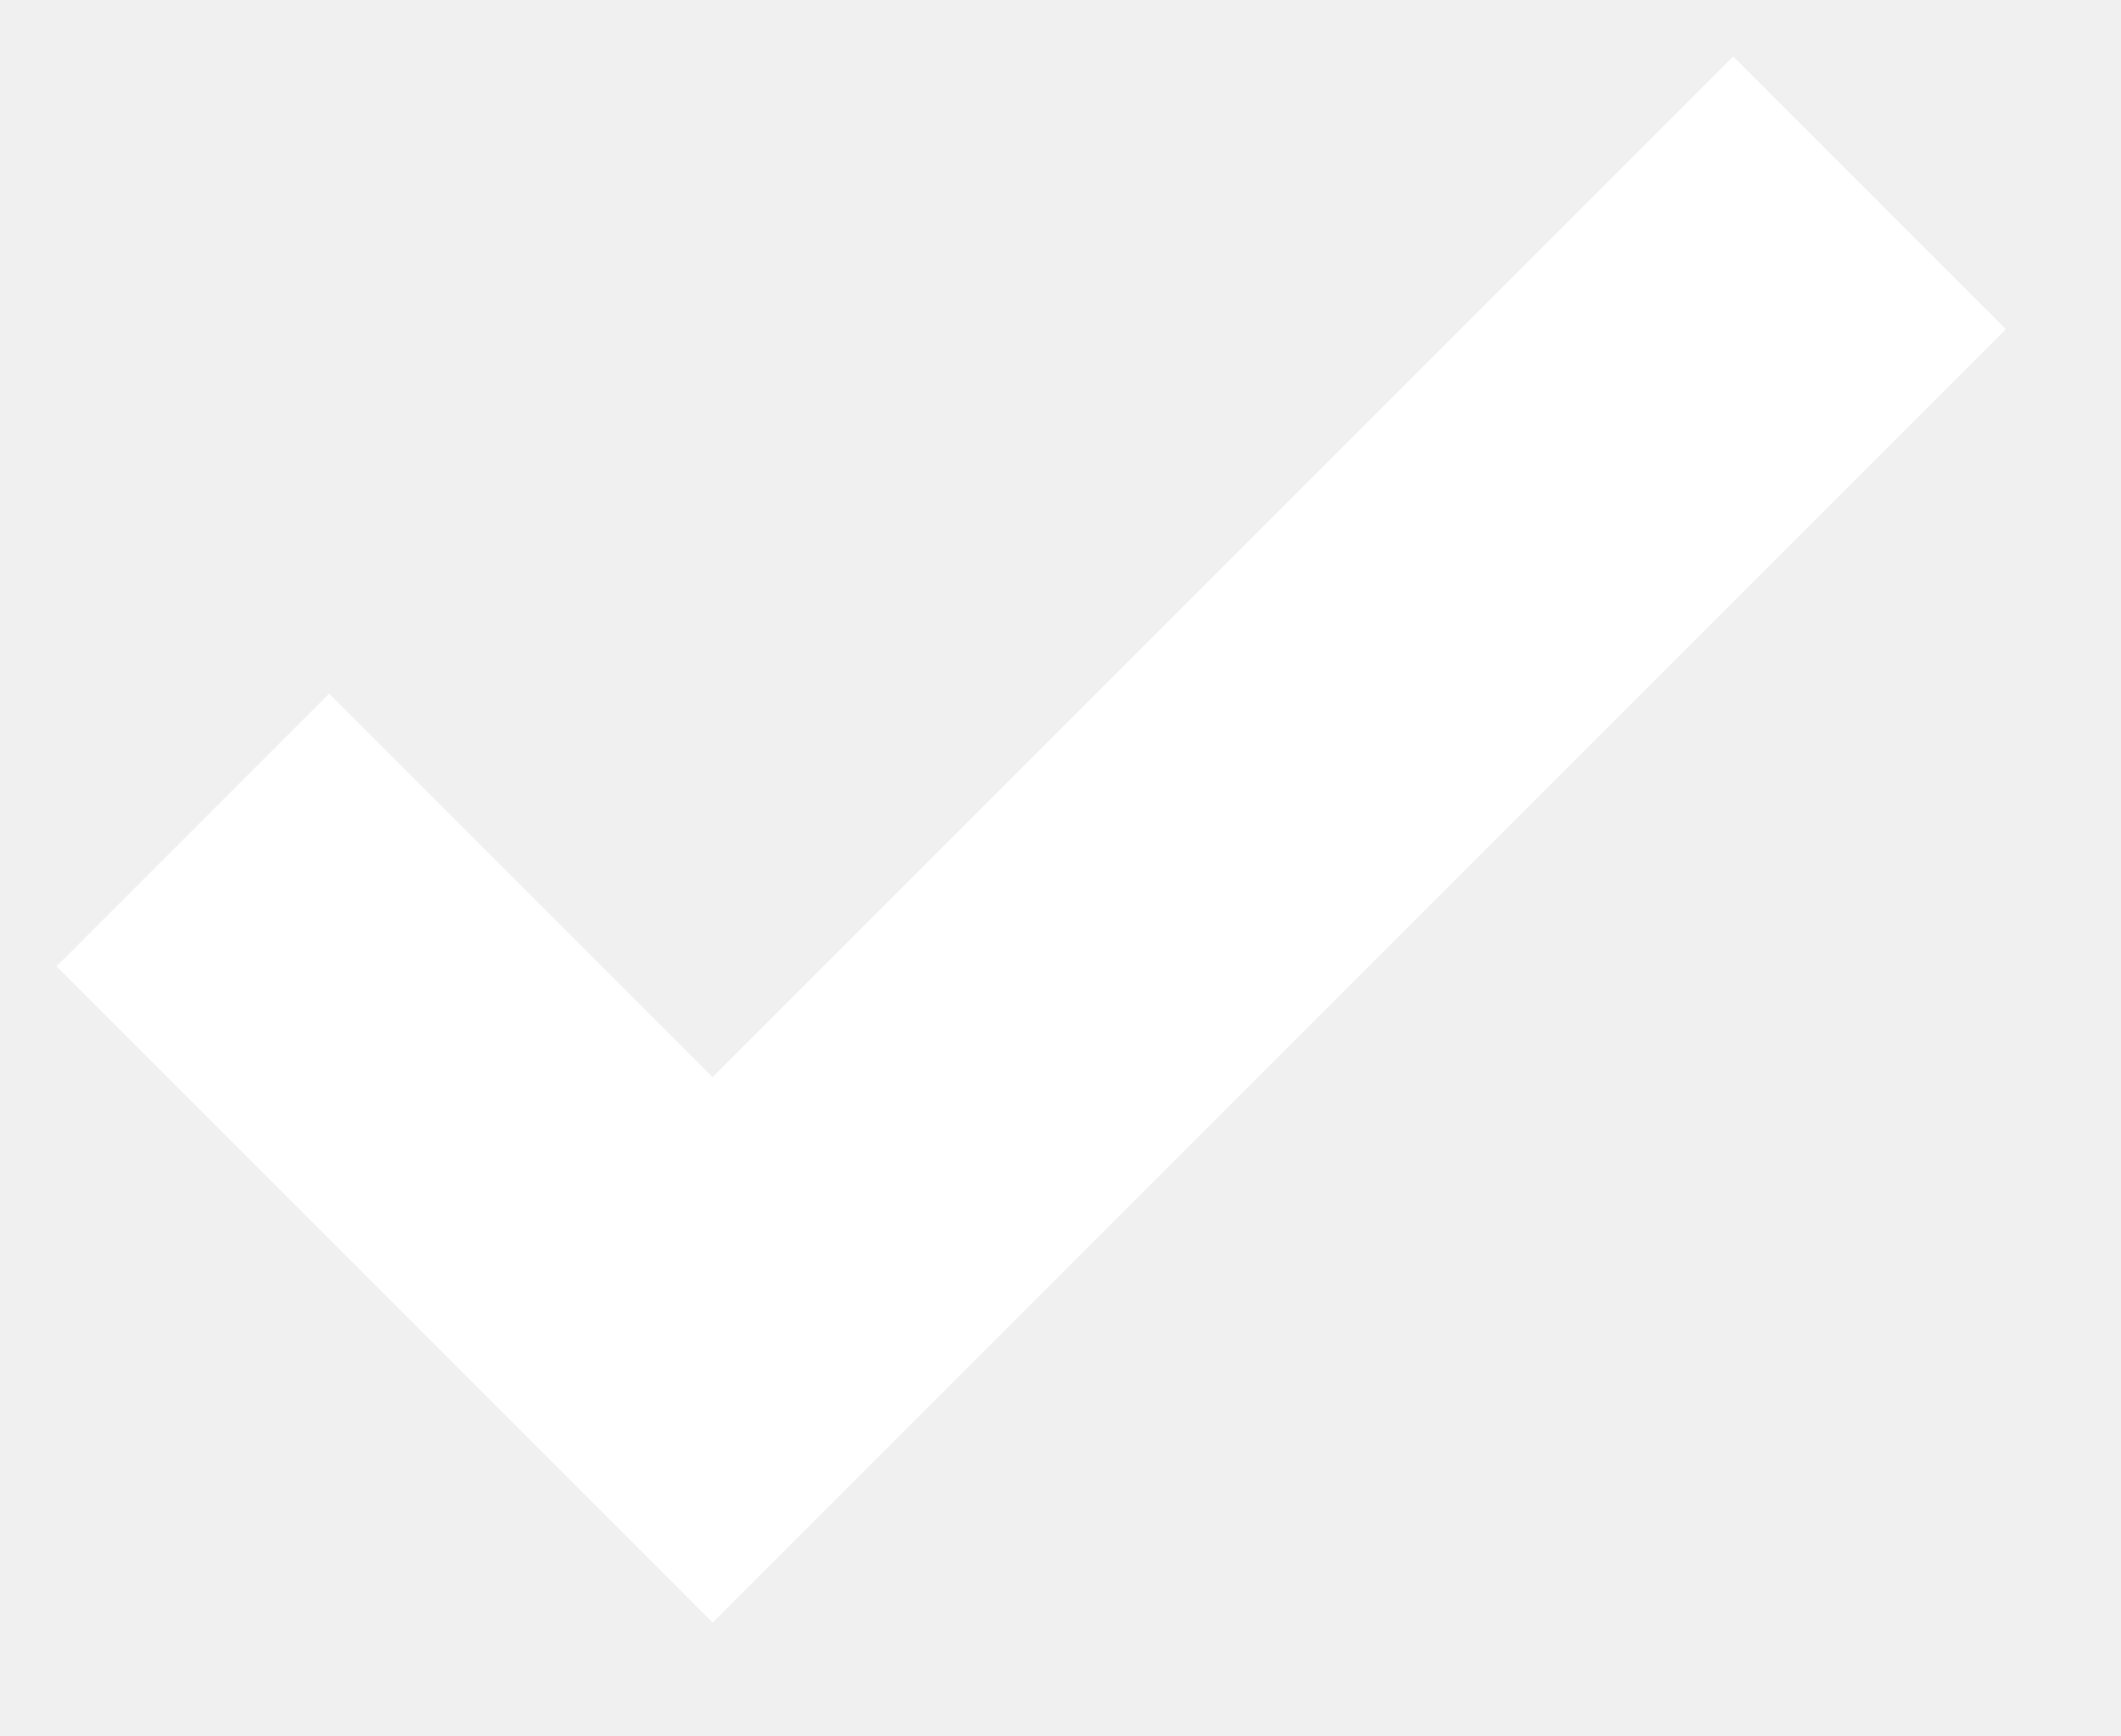
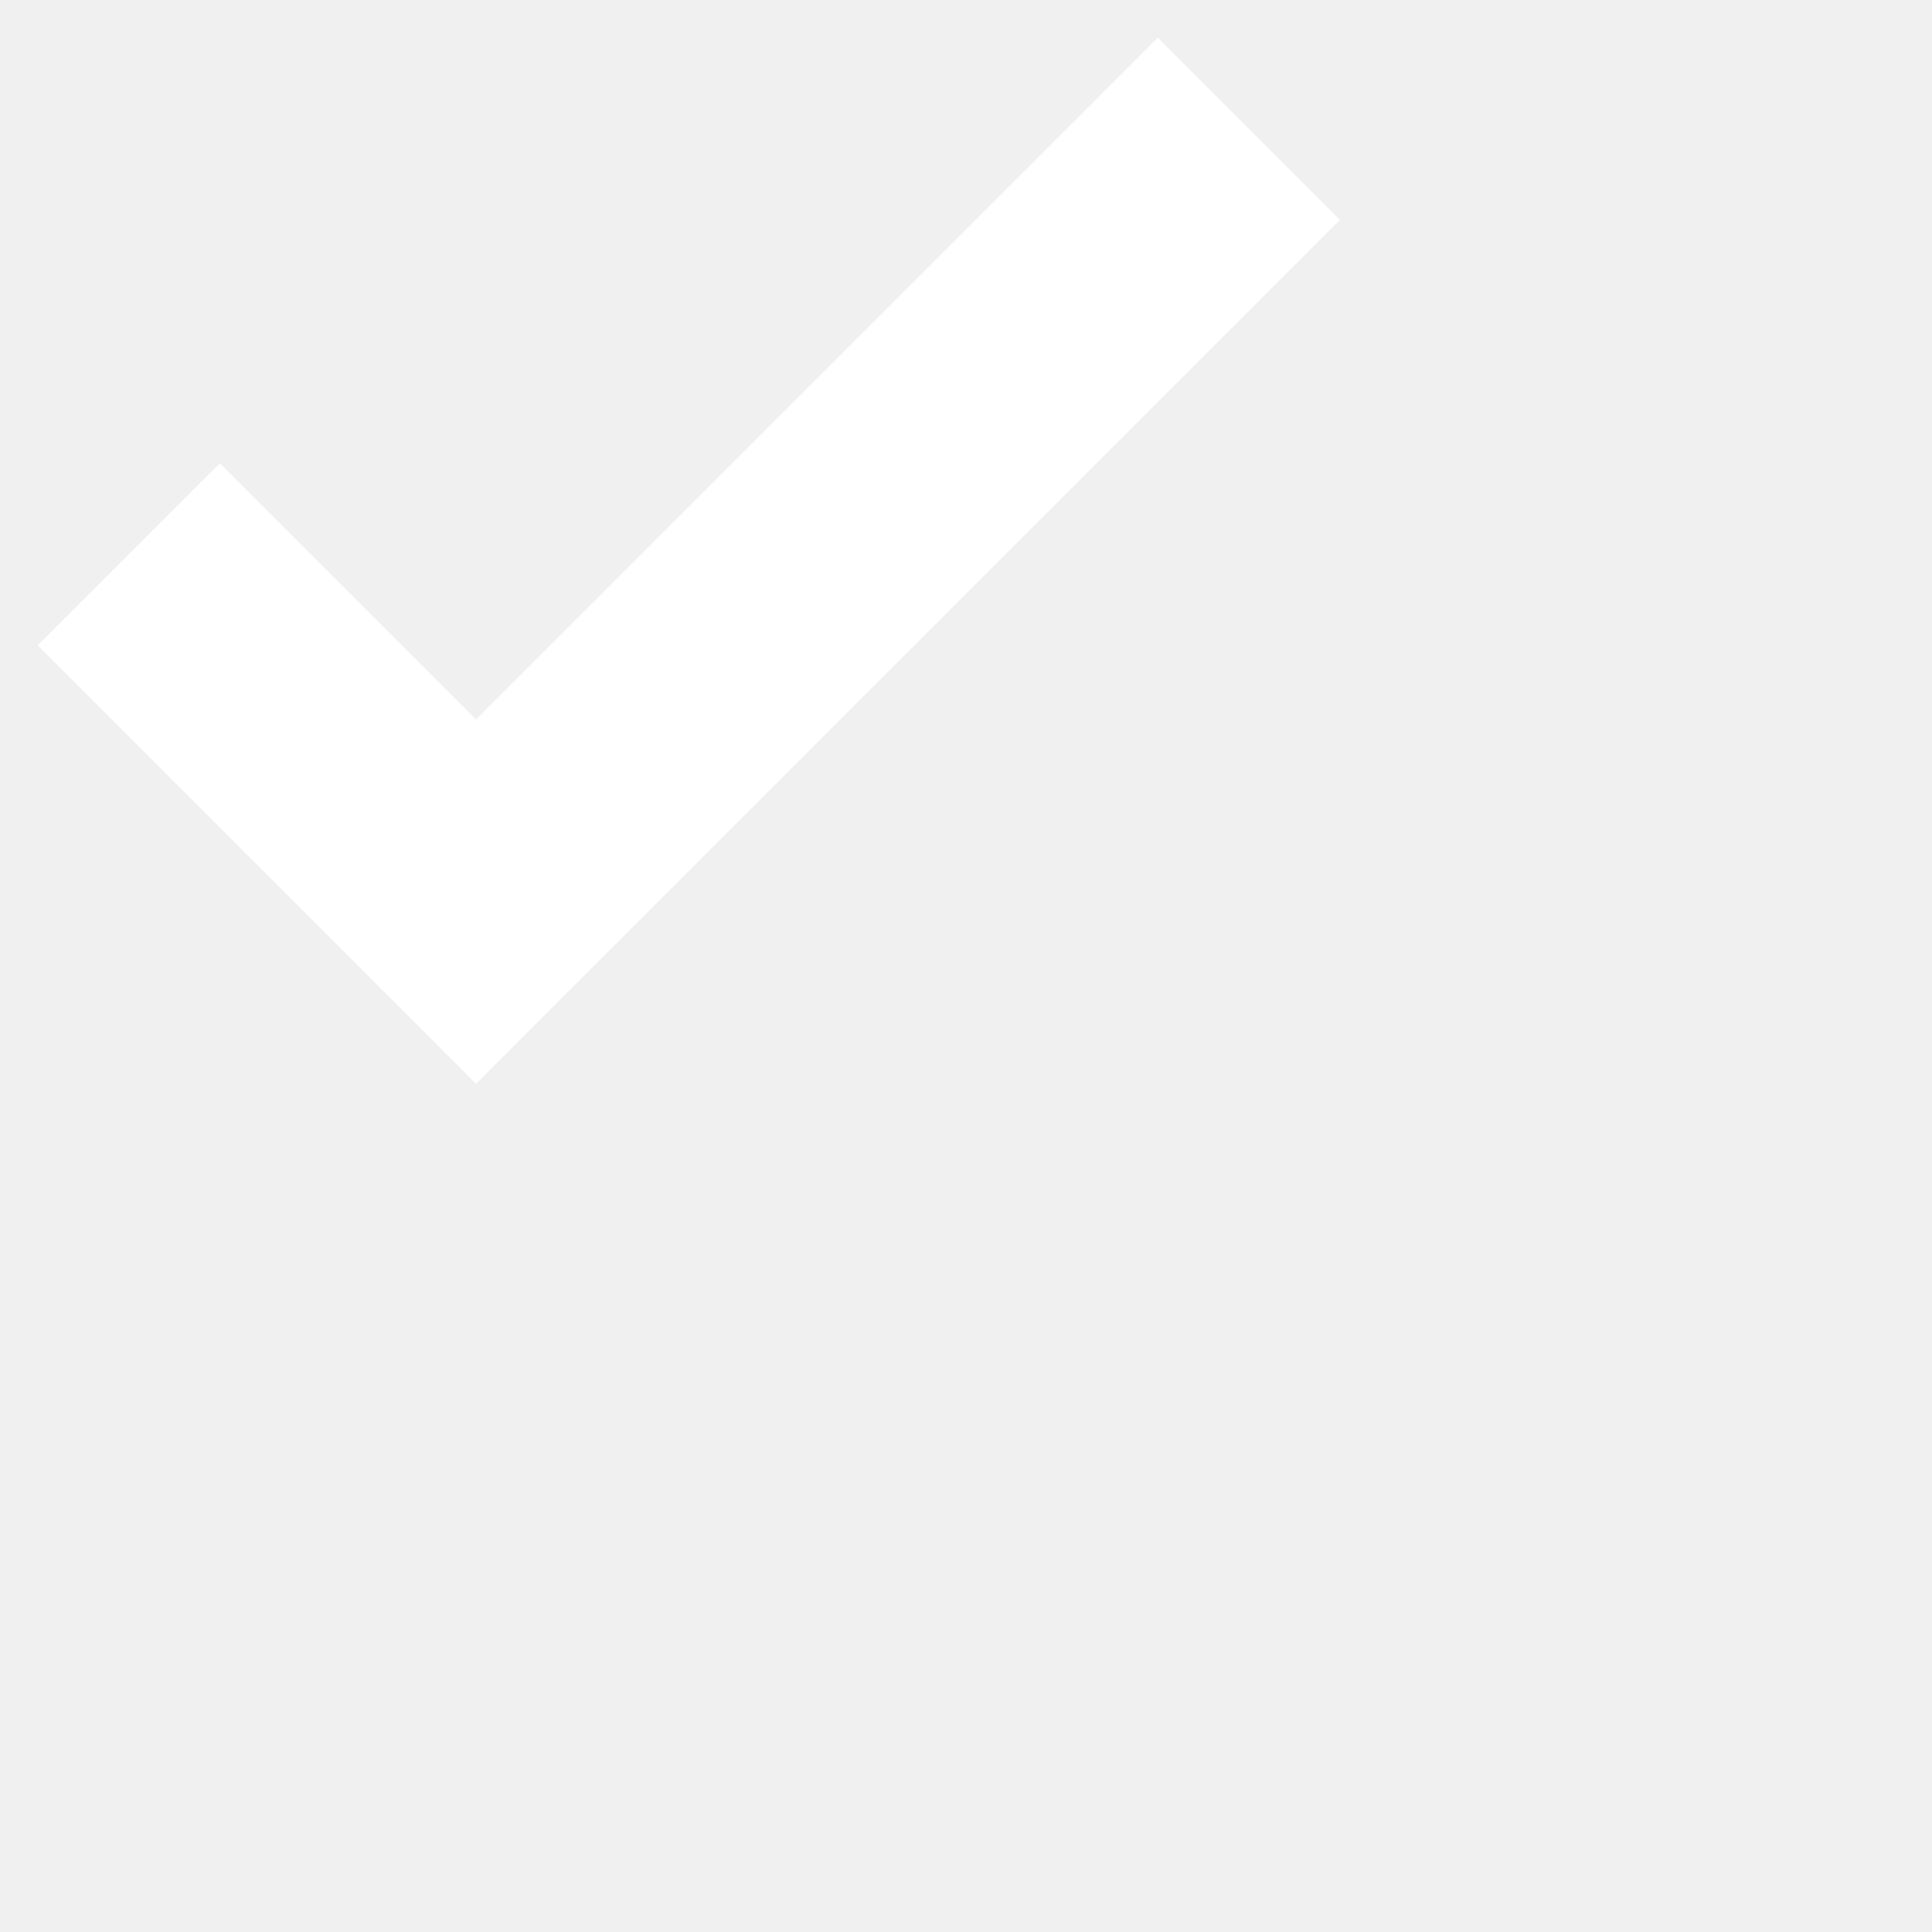
- <svg xmlns="http://www.w3.org/2000/svg" width="11" height="9">
+ <svg xmlns="http://www.w3.org/2000/svg" width="15" height="15">
  <path fill="none" stroke="#FFF" stroke-width="2" d="M1 4.304L3.696 7l6-6" />
</svg>
